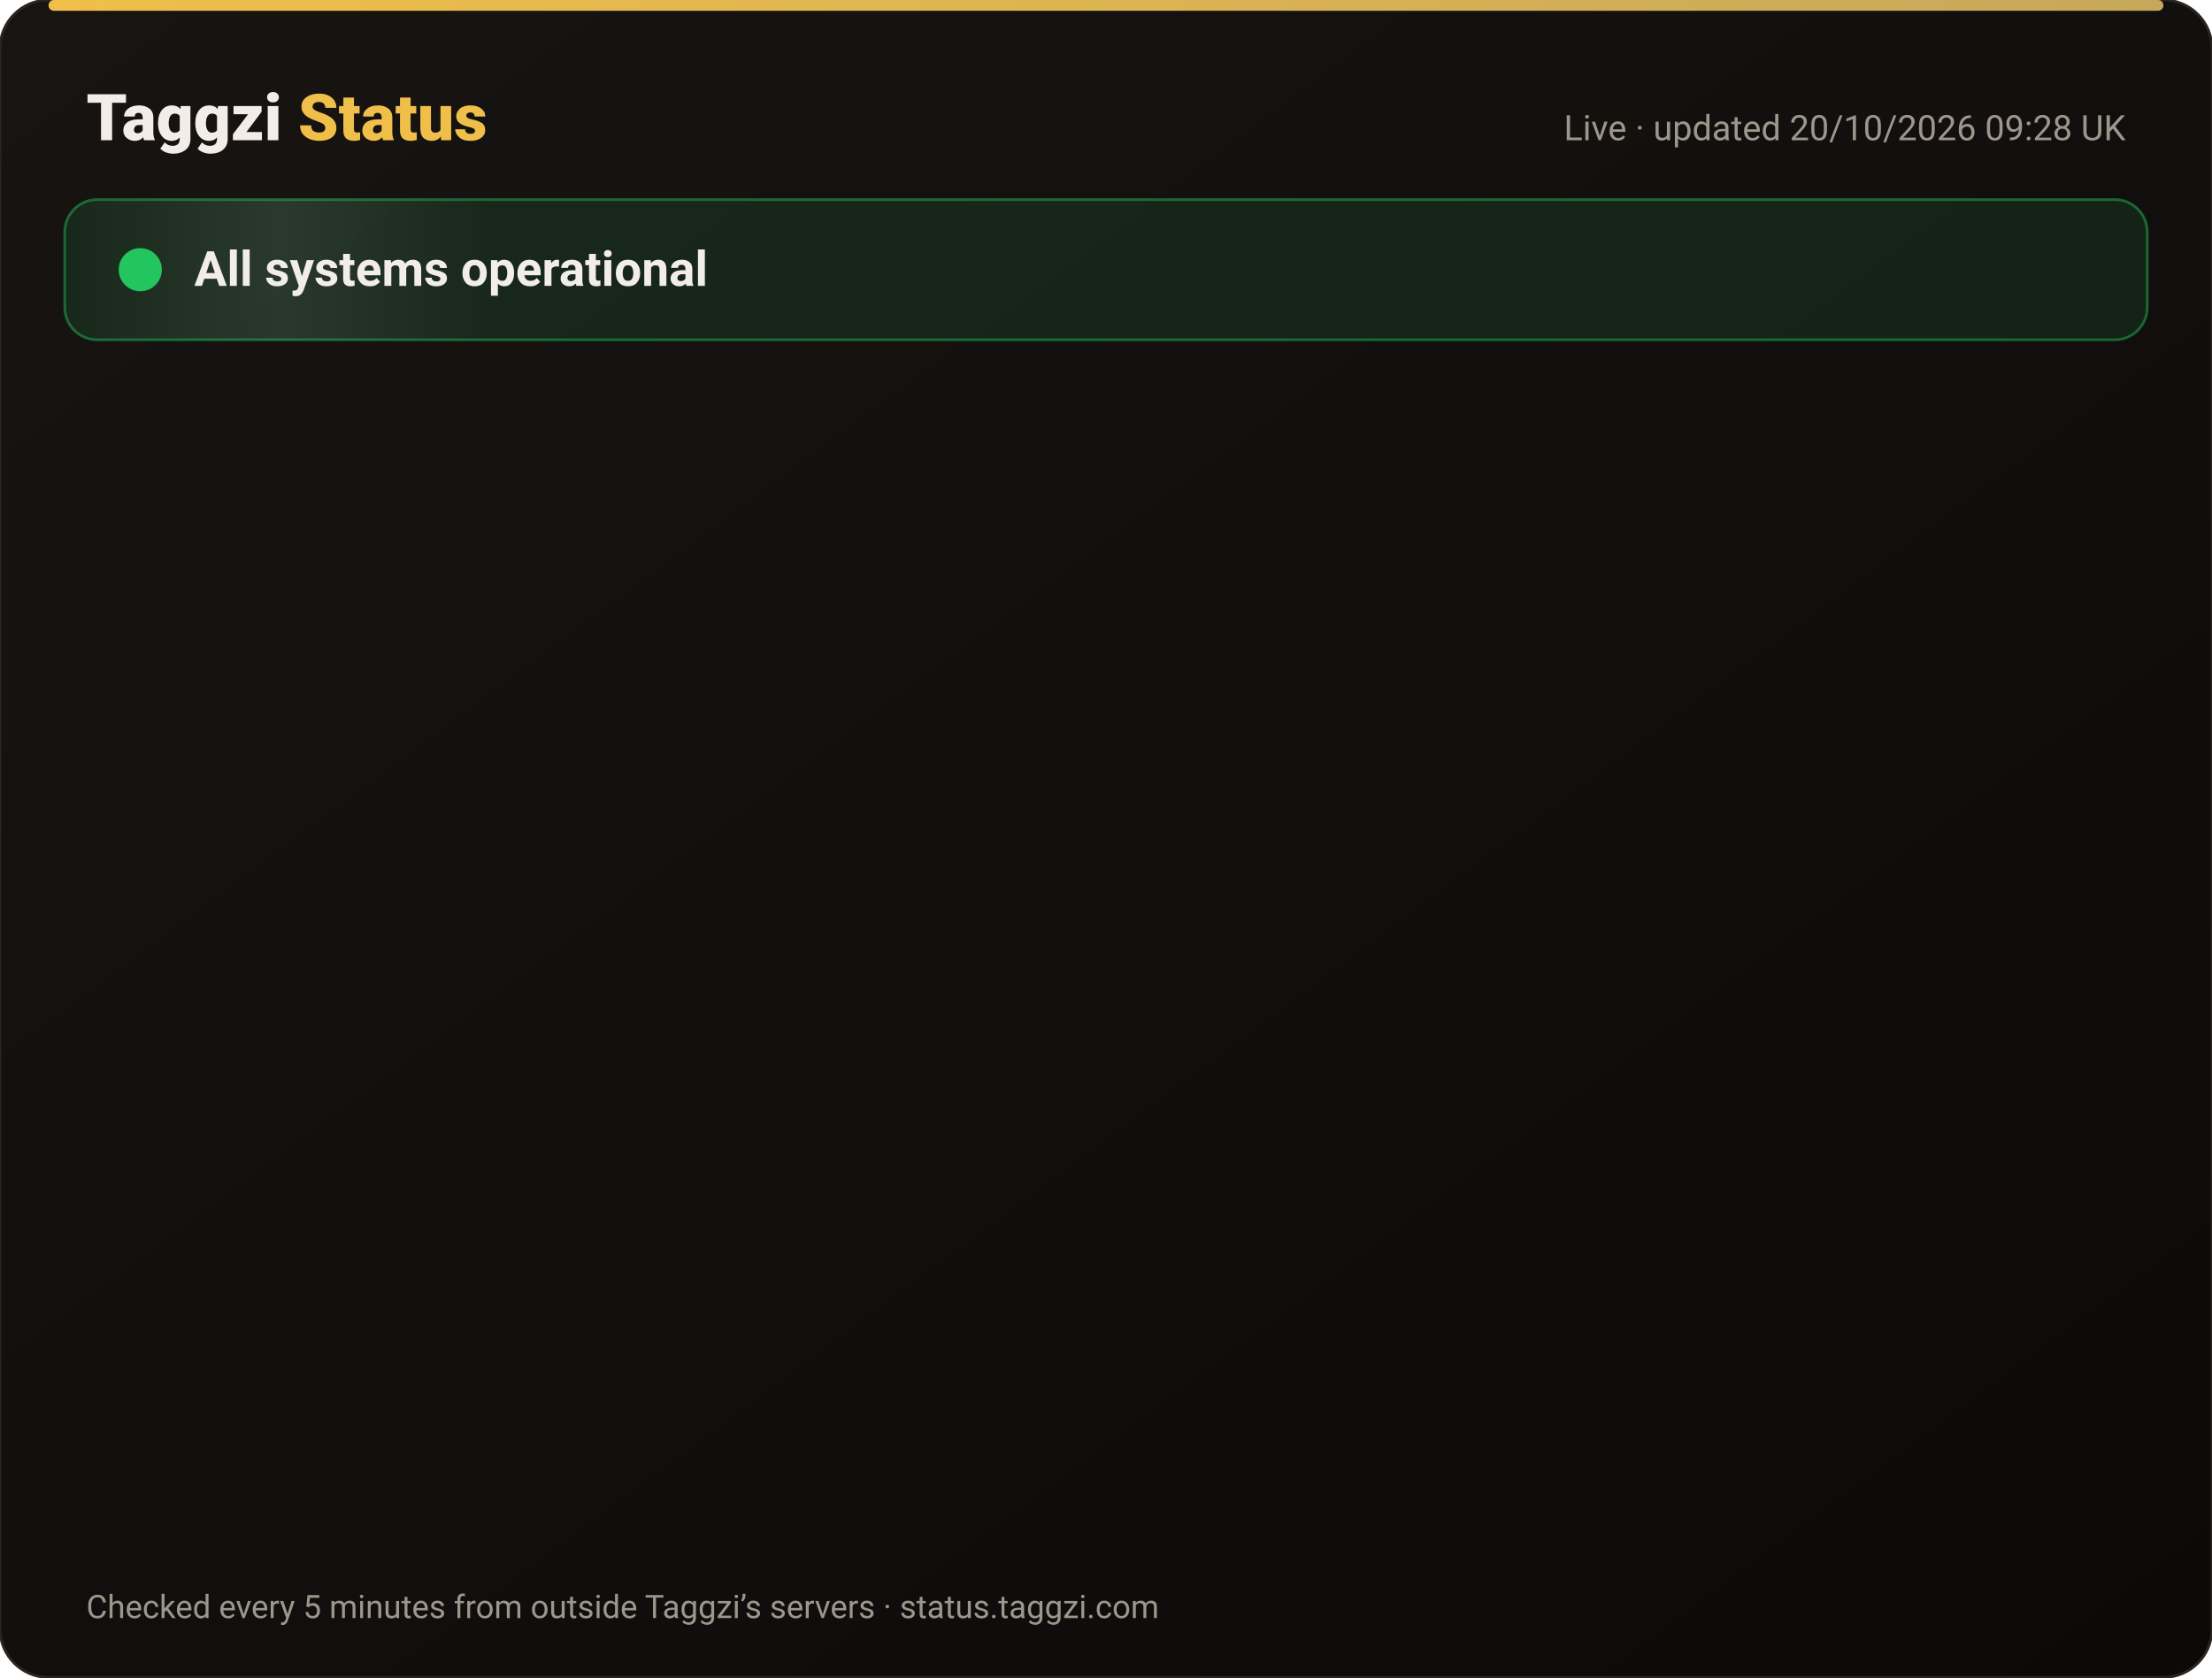
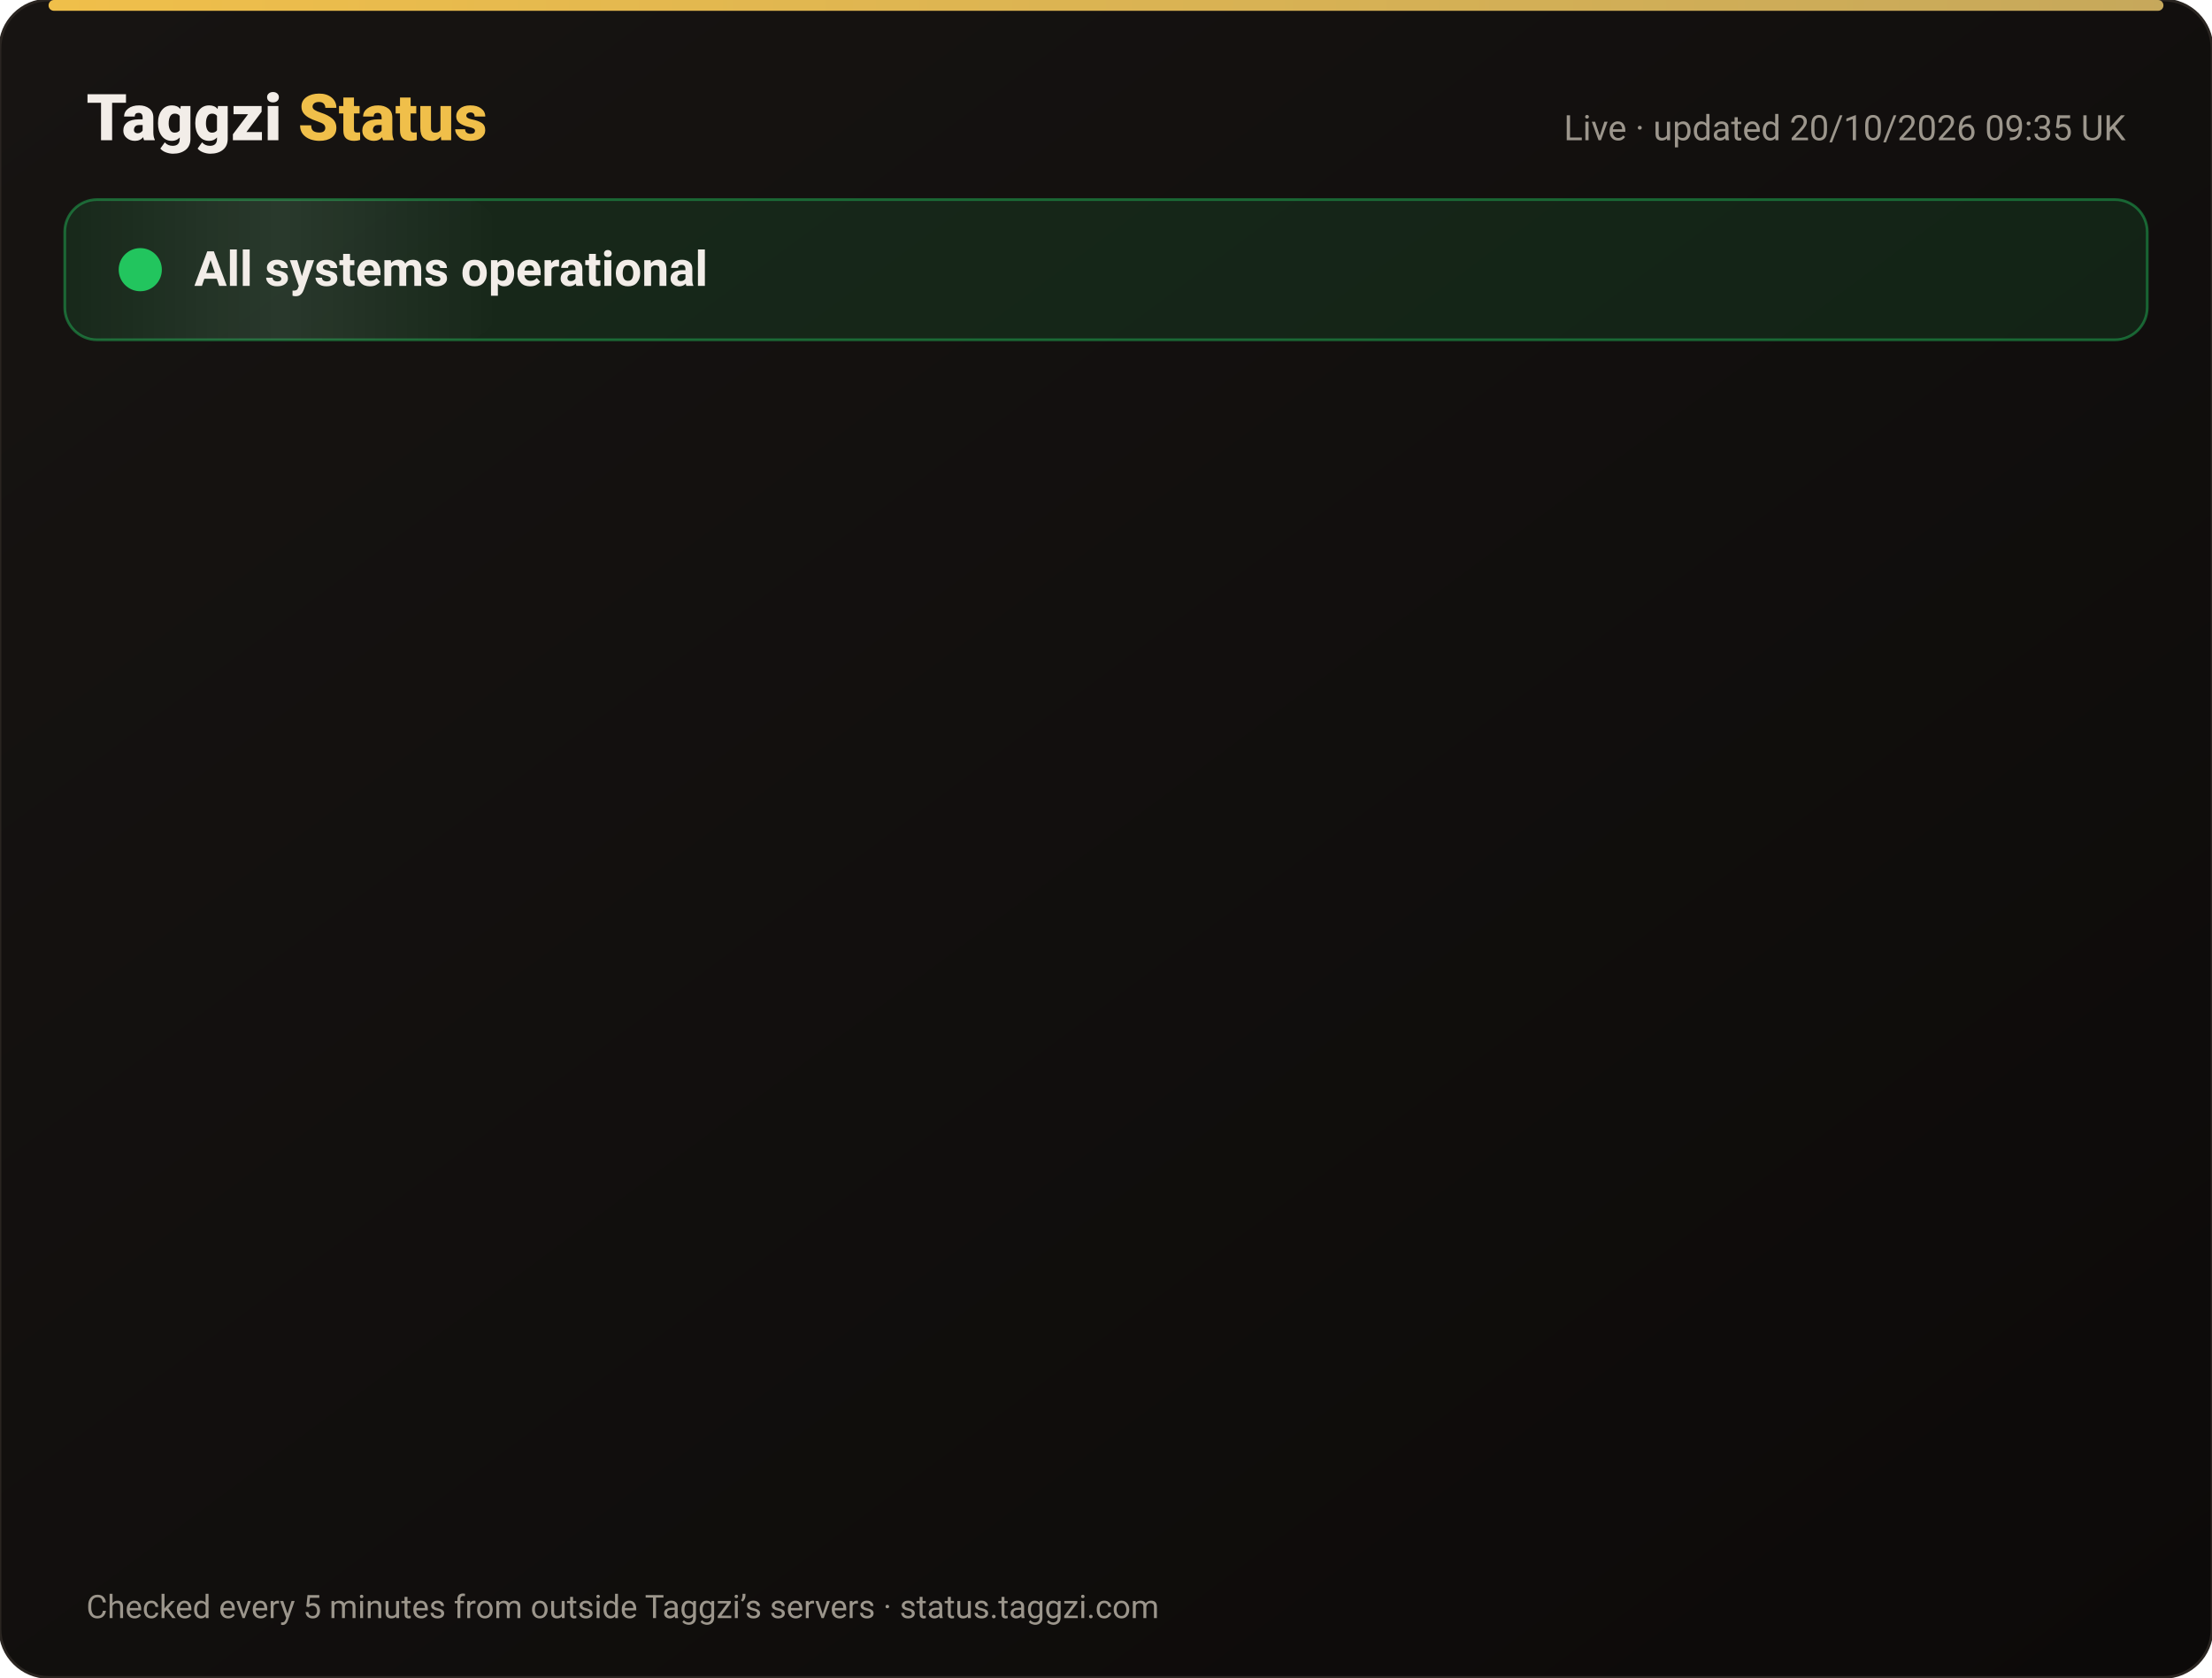
<svg xmlns="http://www.w3.org/2000/svg" width="820" height="622" viewBox="0 0 820 622" font-family="-apple-system,Segoe UI,Roboto,Helvetica,Arial,sans-serif">
  <defs>
    <linearGradient id="bg" x1="0" y1="0" x2="1" y2="1">
      <stop offset="0" stop-color="#171412" />
      <stop offset="1" stop-color="#0C0A09" />
    </linearGradient>
    <linearGradient id="gold" x1="0" x2="1">
      <stop offset="0" stop-color="#F0BF4A" />
      <stop offset="1" stop-color="#c6a85b" />
    </linearGradient>
    <linearGradient id="shine" x1="0" x2="1">
      <stop offset="0" stop-color="#fff" stop-opacity="0" />
      <stop offset=".5" stop-color="#fff" stop-opacity=".08" />
      <stop offset="1" stop-color="#fff" stop-opacity="0" />
    </linearGradient>
  </defs>
  <rect width="820" height="622" rx="18" fill="url(#bg)" stroke="#2a2521" />
  <rect x="18" y="0" width="784" height="4" rx="2" fill="url(#gold)" />
  <text x="32" y="52" font-size="24" font-weight="800" fill="#F2EDE8">Taggzi <tspan fill="#F0BF4A">Status</tspan>
  </text>
-   <text x="788" y="52" font-size="13" fill="#9C968C" text-anchor="end">Live · updated 20/10/2026 09:28 UK</text>
+   <text x="788" y="52" font-size="13" fill="#9C968C" text-anchor="end">Live · updated 20/10/2026 09:35 UK</text>
  <rect x="24" y="74" width="772" height="52" rx="12" fill="#22c55e" fill-opacity=".12" stroke="#22c55e" stroke-opacity=".45" />
  <rect x="24" y="74" width="160" height="52" rx="12" fill="url(#shine)">
    <animate attributeName="x" from="-160" to="820" dur="4s" repeatCount="indefinite" />
  </rect>
  <circle cx="52" cy="100" r="7" fill="#22c55e" />
  <circle cx="52" cy="100" r="7" fill="none" stroke="#22c55e" stroke-width="2">
    <animate attributeName="r" values="7;15;7" dur="2s" repeatCount="indefinite" />
    <animate attributeName="opacity" values=".9;0;.9" dur="2s" repeatCount="indefinite" />
  </circle>
  <text x="72" y="106" font-size="18" font-weight="700" fill="#F2EDE8">All systems operational</text>
  <g opacity="0">
    <animate attributeName="opacity" from="0" to="1" begin="0.00s" dur=".6s" fill="freeze" />
    <line x1="32" y1="188" x2="788" y2="188" stroke="#2a2521" />
    <circle cx="44" cy="166" r="6" fill="#22c55e">
      <animate attributeName="opacity" values="1;.45;1" dur="2.4s" begin="0.00s" repeatCount="indefinite" />
    </circle>
    <text x="62" y="171" font-size="15" font-weight="650" fill="#F2EDE8">Website</text>
    <text x="630" y="171" font-size="13" fill="#9C968C" text-anchor="end">100.00% uptime</text>
    <rect x="648" y="154" width="140" height="24" rx="12" fill="#22c55e" fill-opacity=".14" stroke="#22c55e" stroke-opacity=".5" />
    <text x="718" y="171" font-size="12" font-weight="700" fill="#22c55e" text-anchor="middle">Operational</text>
  </g>
  <g opacity="0">
    <animate attributeName="opacity" from="0" to="1" begin="0.15s" dur=".6s" fill="freeze" />
    <line x1="32" y1="234" x2="788" y2="234" stroke="#2a2521" />
    <circle cx="44" cy="212" r="6" fill="#22c55e">
      <animate attributeName="opacity" values="1;.45;1" dur="2.4s" begin="0.15s" repeatCount="indefinite" />
    </circle>
    <text x="62" y="217" font-size="15" font-weight="650" fill="#F2EDE8">Tag scans</text>
    <text x="630" y="217" font-size="13" fill="#9C968C" text-anchor="end">100.00% uptime</text>
    <rect x="648" y="200" width="140" height="24" rx="12" fill="#22c55e" fill-opacity=".14" stroke="#22c55e" stroke-opacity=".5" />
    <text x="718" y="217" font-size="12" font-weight="700" fill="#22c55e" text-anchor="middle">Operational</text>
  </g>
  <g opacity="0">
    <animate attributeName="opacity" from="0" to="1" begin="0.30s" dur=".6s" fill="freeze" />
    <line x1="32" y1="280" x2="788" y2="280" stroke="#2a2521" />
    <circle cx="44" cy="258" r="6" fill="#22c55e">
      <animate attributeName="opacity" values="1;.45;1" dur="2.4s" begin="0.30s" repeatCount="indefinite" />
    </circle>
    <text x="62" y="263" font-size="15" font-weight="650" fill="#F2EDE8">Manual tag lookup</text>
    <text x="630" y="263" font-size="13" fill="#9C968C" text-anchor="end">100.00% uptime</text>
    <rect x="648" y="246" width="140" height="24" rx="12" fill="#22c55e" fill-opacity=".14" stroke="#22c55e" stroke-opacity=".5" />
    <text x="718" y="263" font-size="12" font-weight="700" fill="#22c55e" text-anchor="middle">Operational</text>
  </g>
  <g opacity="0">
    <animate attributeName="opacity" from="0" to="1" begin="0.45s" dur=".6s" fill="freeze" />
    <line x1="32" y1="326" x2="788" y2="326" stroke="#2a2521" />
    <circle cx="44" cy="304" r="6" fill="#22c55e">
      <animate attributeName="opacity" values="1;.45;1" dur="2.4s" begin="0.45s" repeatCount="indefinite" />
    </circle>
    <text x="62" y="309" font-size="15" font-weight="650" fill="#F2EDE8">App &amp; login</text>
    <text x="630" y="309" font-size="13" fill="#9C968C" text-anchor="end">100.00% uptime</text>
    <rect x="648" y="292" width="140" height="24" rx="12" fill="#22c55e" fill-opacity=".14" stroke="#22c55e" stroke-opacity=".5" />
    <text x="718" y="309" font-size="12" font-weight="700" fill="#22c55e" text-anchor="middle">Operational</text>
  </g>
  <g opacity="0">
    <animate attributeName="opacity" from="0" to="1" begin="0.60s" dur=".6s" fill="freeze" />
    <line x1="32" y1="372" x2="788" y2="372" stroke="#2a2521" />
    <circle cx="44" cy="350" r="6" fill="#22c55e">
      <animate attributeName="opacity" values="1;.45;1" dur="2.4s" begin="0.60s" repeatCount="indefinite" />
    </circle>
    <text x="62" y="355" font-size="15" font-weight="650" fill="#F2EDE8">Community alerts</text>
    <text x="630" y="355" font-size="13" fill="#9C968C" text-anchor="end">100.00% uptime</text>
    <rect x="648" y="338" width="140" height="24" rx="12" fill="#22c55e" fill-opacity=".14" stroke="#22c55e" stroke-opacity=".5" />
    <text x="718" y="355" font-size="12" font-weight="700" fill="#22c55e" text-anchor="middle">Operational</text>
  </g>
  <g opacity="0">
    <animate attributeName="opacity" from="0" to="1" begin="0.75s" dur=".6s" fill="freeze" />
    <line x1="32" y1="418" x2="788" y2="418" stroke="#2a2521" />
    <circle cx="44" cy="396" r="6" fill="#22c55e">
      <animate attributeName="opacity" values="1;.45;1" dur="2.4s" begin="0.75s" repeatCount="indefinite" />
    </circle>
    <text x="62" y="401" font-size="15" font-weight="650" fill="#F2EDE8">Private calling</text>
    <text x="630" y="401" font-size="13" fill="#9C968C" text-anchor="end">100.00% uptime</text>
    <rect x="648" y="384" width="140" height="24" rx="12" fill="#22c55e" fill-opacity=".14" stroke="#22c55e" stroke-opacity=".5" />
    <text x="718" y="401" font-size="12" font-weight="700" fill="#22c55e" text-anchor="middle">Operational</text>
  </g>
  <g opacity="0">
    <animate attributeName="opacity" from="0" to="1" begin="0.90s" dur=".6s" fill="freeze" />
    <line x1="32" y1="464" x2="788" y2="464" stroke="#2a2521" />
    <circle cx="44" cy="442" r="6" fill="#22c55e">
      <animate attributeName="opacity" values="1;.45;1" dur="2.4s" begin="0.90s" repeatCount="indefinite" />
    </circle>
    <text x="62" y="447" font-size="15" font-weight="650" fill="#F2EDE8">Payments</text>
    <text x="630" y="447" font-size="13" fill="#9C968C" text-anchor="end">99.98% uptime</text>
    <rect x="648" y="430" width="140" height="24" rx="12" fill="#22c55e" fill-opacity=".14" stroke="#22c55e" stroke-opacity=".5" />
    <text x="718" y="447" font-size="12" font-weight="700" fill="#22c55e" text-anchor="middle">Operational</text>
  </g>
  <g opacity="0">
    <animate attributeName="opacity" from="0" to="1" begin="1.05s" dur=".6s" fill="freeze" />
    <line x1="32" y1="510" x2="788" y2="510" stroke="#2a2521" />
    <circle cx="44" cy="488" r="6" fill="#22c55e">
      <animate attributeName="opacity" values="1;.45;1" dur="2.4s" begin="1.05s" repeatCount="indefinite" />
    </circle>
    <text x="62" y="493" font-size="15" font-weight="650" fill="#F2EDE8">Email &amp; support</text>
    <text x="630" y="493" font-size="13" fill="#9C968C" text-anchor="end">100.00% uptime</text>
    <rect x="648" y="476" width="140" height="24" rx="12" fill="#22c55e" fill-opacity=".14" stroke="#22c55e" stroke-opacity=".5" />
    <text x="718" y="493" font-size="12" font-weight="700" fill="#22c55e" text-anchor="middle">Operational</text>
  </g>
  <g opacity="0">
    <animate attributeName="opacity" from="0" to="1" begin="1.20s" dur=".6s" fill="freeze" />
    <line x1="32" y1="556" x2="788" y2="556" stroke="#2a2521" />
    <circle cx="44" cy="534" r="6" fill="#22c55e">
      <animate attributeName="opacity" values="1;.45;1" dur="2.4s" begin="1.20s" repeatCount="indefinite" />
    </circle>
    <text x="62" y="539" font-size="15" font-weight="650" fill="#F2EDE8">Secure connection (SSL)</text>
    <text x="630" y="539" font-size="13" fill="#9C968C" text-anchor="end">100.00% uptime</text>
    <rect x="648" y="522" width="140" height="24" rx="12" fill="#22c55e" fill-opacity=".14" stroke="#22c55e" stroke-opacity=".5" />
    <text x="718" y="539" font-size="12" font-weight="700" fill="#22c55e" text-anchor="middle">Operational</text>
  </g>
  <text x="32" y="600" font-size="12" fill="#9C968C">Checked every 5 minutes from outside Taggzi’s servers · status.taggzi.com</text>
</svg>
